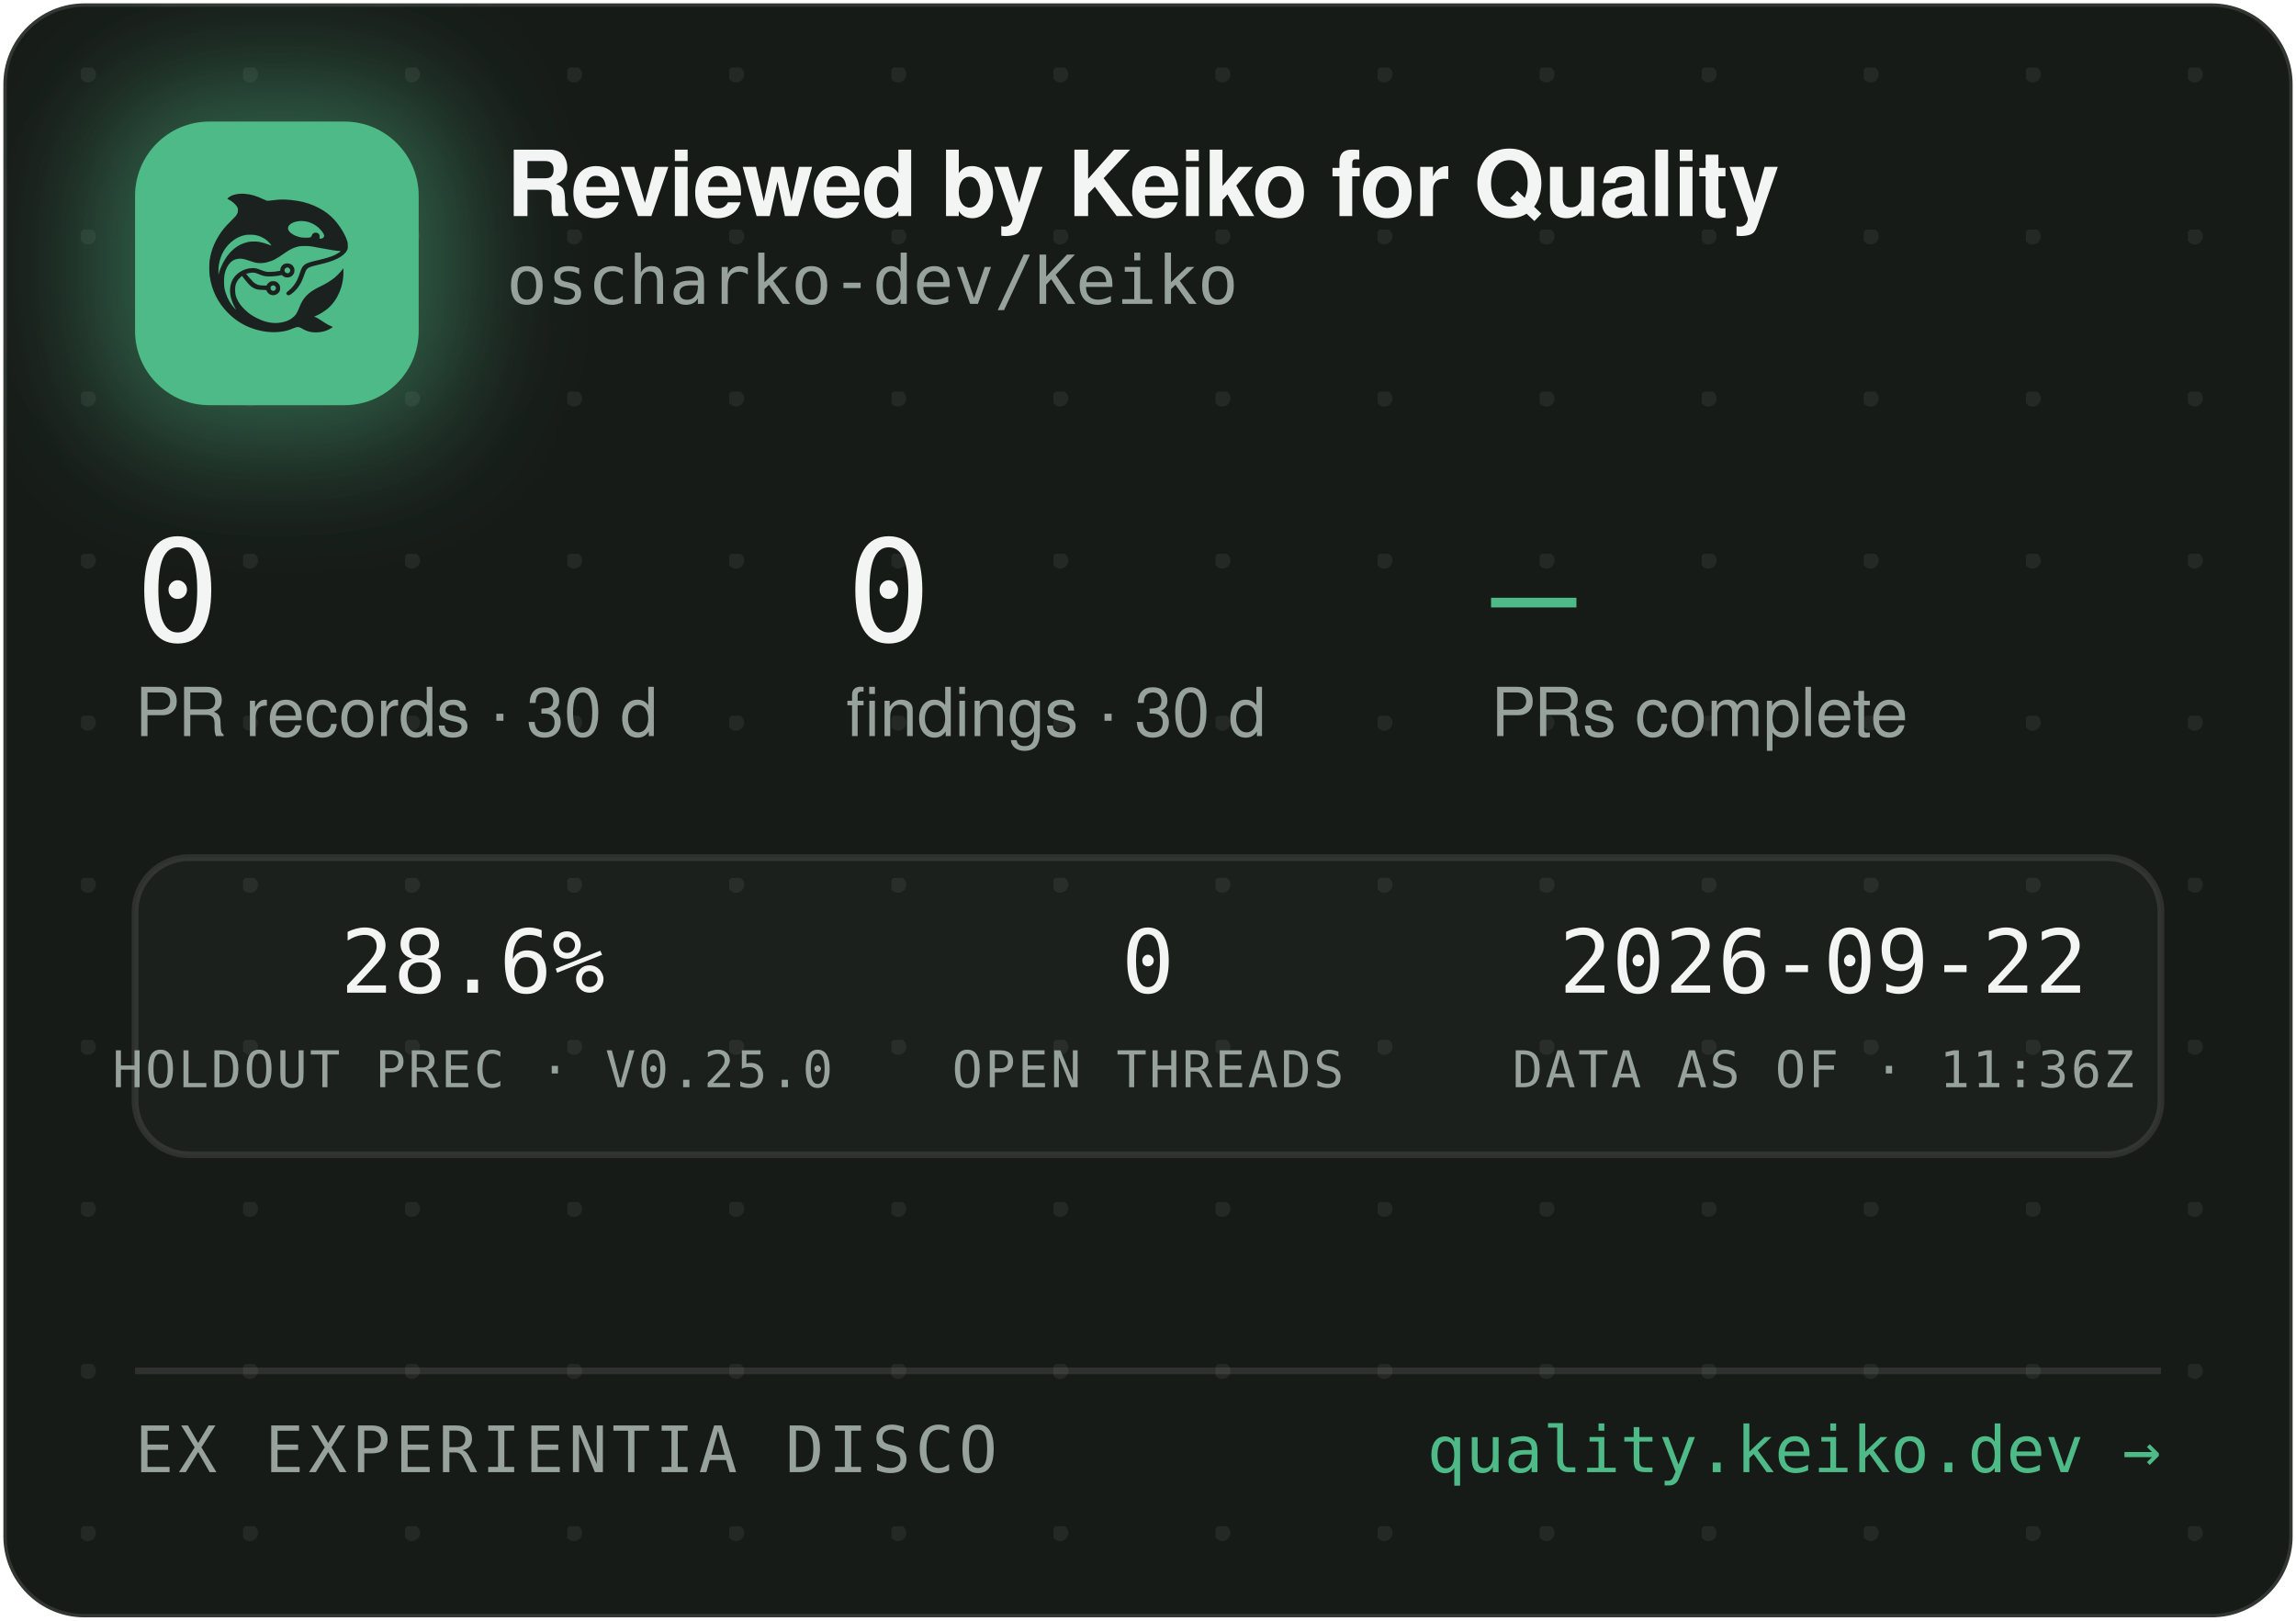
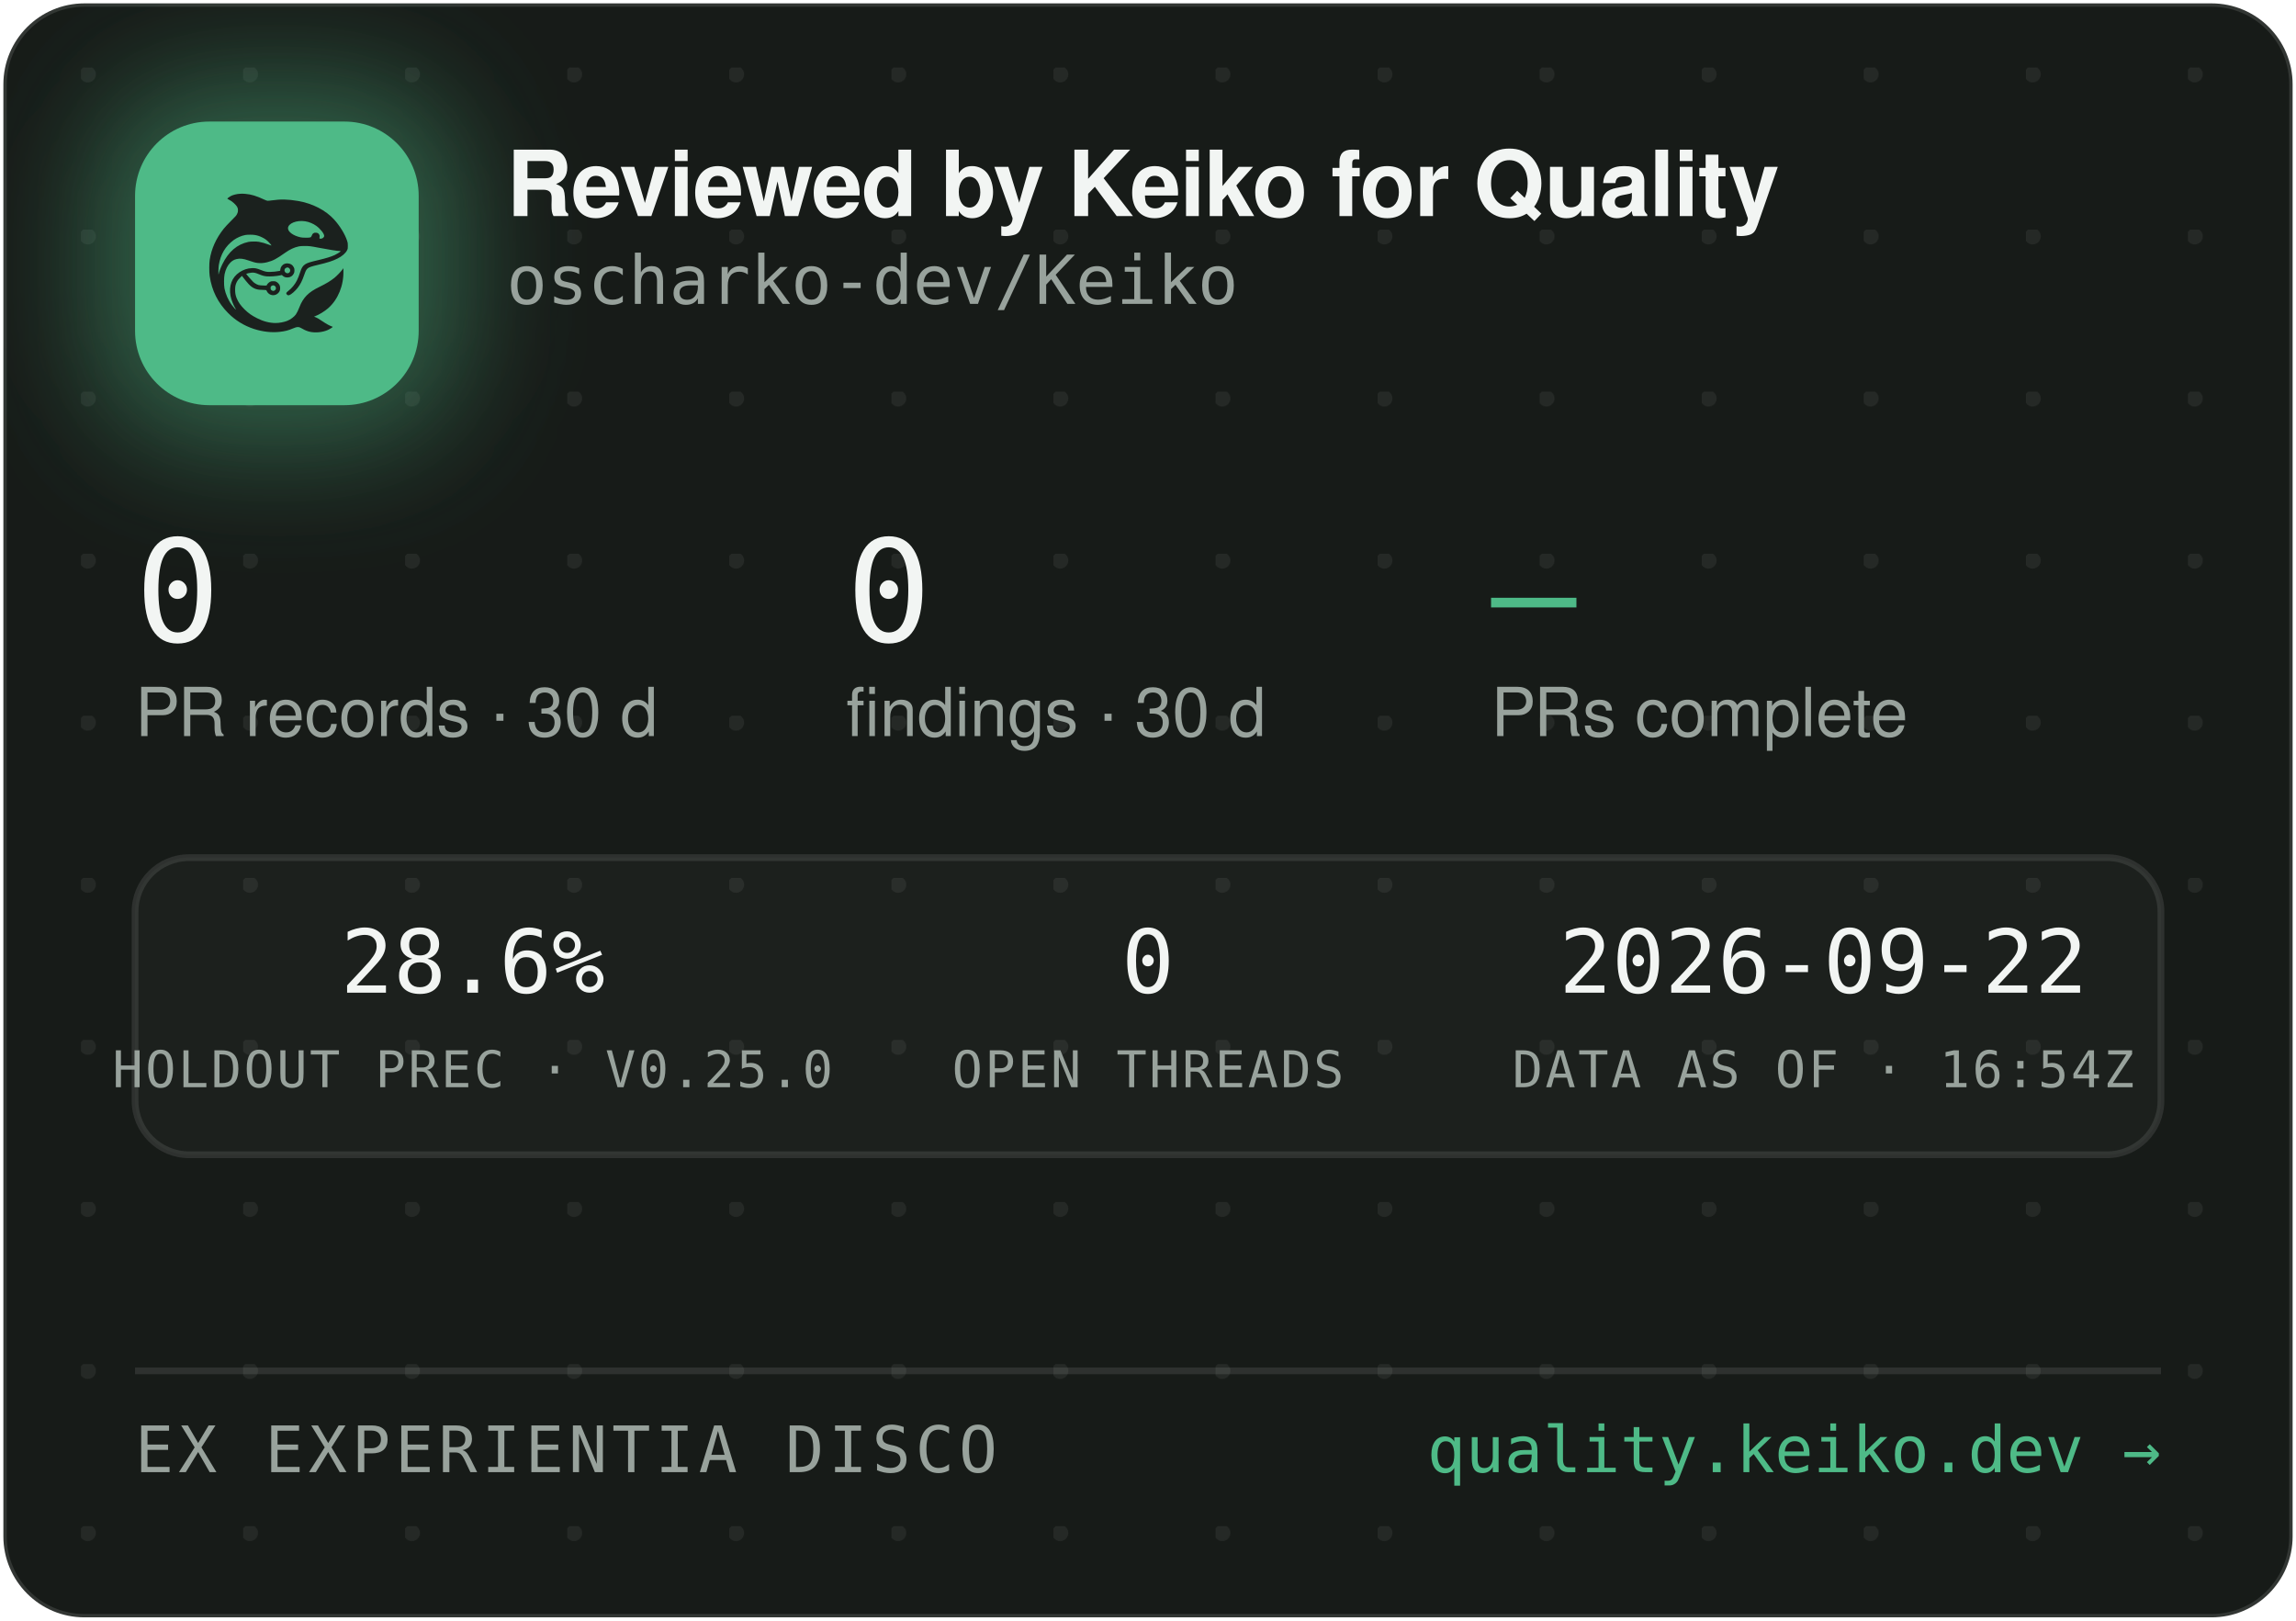
<svg xmlns="http://www.w3.org/2000/svg" width="340" height="240" viewBox="0 0 340 240" role="img" aria-label="Reviewed by Keiko for Quality — oscharko-dev/Keiko">
  <defs>
    <pattern id="dots" width="24" height="24" patternUnits="userSpaceOnUse" x="12" y="10">
      <circle cx="1" cy="1" r="1.2" fill="rgba(233,237,235,0.07)" />
    </pattern>
    <filter id="glow" x="-60%" y="-60%" width="220%" height="220%">
      <feGaussianBlur stdDeviation="9" />
    </filter>
    <clipPath id="card">
      <rect x="0.5" y="0.5" width="339" height="239" rx="12" />
    </clipPath>
  </defs>
  <rect x="0.5" y="0.5" width="339" height="239" rx="12" fill="#171B18" stroke="rgba(255,255,255,0.12)" />
  <rect x="0.5" y="0.5" width="339" height="239" rx="12" fill="url(#dots)" />
  <g clip-path="url(#card)">
    <rect x="14" y="12" width="54" height="54" rx="16" fill="rgba(78,186,135,0.45)" filter="url(#glow)" />
    <rect x="20" y="18" width="42" height="42" rx="11" fill="#4EBA87" />
    <g transform="translate(24,22) scale(0.03320312)">
      <g transform="translate(1024 0) scale(-1 1)">
        <g transform="translate(1024, 1024) scale(-0.1, -0.1)" fill="#1B211E" stroke="none">
          <path d="M3465 8223 c-144 -8 -314 -52 -408 -105 -69 -39 -146 -99 -146 -113 0 -5 30 -24 68 -42 146 -70 323 -229 377 -340 25 -49 29 -70 29 -138 -1 -72 -5 -88 -39 -160 -36 -75 -54 -95 -265 -305 -134 -132 -270 -279 -331 -355 -339 -425 -552 -896 -626 -1390 -25 -165 -25 -549 0 -720 92 -645 368 -1196 826 -1655 322 -324 710 -562 1145 -704 389 -126 793 -172 1155 -130 235 27 377 63 579 149 205 87 268 86 423 -7 102 -62 231 -115 335 -138 247 -56 562 -26 794 74 92 40 244 136 232 146 -4 3 -26 12 -48 19 -86 28 -246 116 -385 211 -162 112 -284 182 -357 207 l-48 17 40 15 c185 70 436 223 595 363 438 386 695 1014 678 1663 l-3 120 -50 -70 c-64 -90 -248 -280 -350 -362 -171 -136 -366 -255 -645 -391 -288 -140 -442 -243 -590 -391 -136 -137 -247 -316 -325 -526 -47 -127 -114 -262 -160 -326 -79 -107 -237 -224 -384 -283 -136 -55 -355 -96 -514 -96 -274 0 -548 71 -832 215 -242 123 -375 216 -553 389 -175 171 -287 332 -361 517 -44 114 -63 216 -63 359 0 152 17 233 74 350 35 70 59 102 136 179 l95 94 21 -29 c55 -75 219 -277 277 -338 171 -183 337 -256 582 -256 56 0 126 -3 155 -7 53 -6 54 -7 76 -57 30 -66 97 -128 172 -156 151 -57 318 11 395 160 33 62 34 193 3 261 -30 64 -88 125 -148 157 -44 23 -63 27 -141 27 -78 0 -97 -4 -140 -27 -58 -30 -131 -105 -141 -142 -6 -25 -8 -26 -93 -26 -47 0 -131 5 -186 10 -87 8 -111 15 -182 51 -45 22 -109 66 -143 96 -59 53 -326 361 -319 367 14 11 179 47 241 52 102 9 177 -7 318 -66 158 -66 243 -89 357 -99 157 -12 413 5 582 40 l93 19 44 -39 c59 -52 135 -75 228 -69 117 8 212 72 262 176 23 47 28 71 28 138 0 70 -4 89 -29 138 -55 110 -145 167 -270 174 -65 3 -91 0 -137 -18 -107 -40 -183 -140 -195 -257 l-6 -52 -51 -11 c-104 -23 -285 -41 -411 -42 -149 -1 -211 12 -402 88 -186 74 -256 88 -403 81 -193 -8 -377 -70 -546 -182 -342 -228 -485 -611 -399 -1064 30 -157 119 -388 209 -541 20 -35 35 -64 33 -66 -8 -8 -111 108 -190 214 -154 206 -278 489 -324 737 -28 154 -25 492 6 635 46 216 133 391 256 514 82 82 161 128 271 156 152 39 300 23 529 -57 217 -76 308 -101 410 -114 137 -17 284 -7 426 30 272 70 414 145 809 425 217 153 399 238 610 283 64 14 129 18 265 18 197 0 269 -9 615 -76 461 -89 843 -149 952 -149 41 0 41 0 23 -20 -28 -31 -169 -119 -254 -158 -167 -77 -388 -145 -716 -222 -399 -93 -508 -128 -608 -194 -102 -68 -160 -160 -217 -346 -35 -115 -102 -286 -149 -378 -85 -168 -227 -341 -377 -458 -105 -82 -115 -107 -69 -162 29 -34 65 -44 109 -29 86 29 261 181 371 322 126 162 201 309 295 581 61 176 90 232 145 283 62 57 163 93 470 165 439 104 640 169 863 278 206 100 368 240 434 375 32 67 33 71 33 198 -1 120 -3 138 -34 229 -98 294 -319 655 -573 936 -381 421 -968 723 -1618 834 -448 76 -767 83 -1169 25 -80 -12 -165 -19 -190 -17 -26 3 -90 26 -146 53 -343 162 -576 233 -842 255 -114 9 -141 10 -248 3z m2926 -1227 c164 -27 346 -102 485 -202 181 -129 354 -348 354 -448 0 -64 -75 -126 -154 -126 -60 0 -63 4 -52 70 8 50 7 65 -9 100 -29 64 -74 93 -151 98 -54 4 -70 1 -107 -21 -42 -25 -61 -52 -91 -129 -25 -64 -55 -73 -246 -73 -121 0 -187 5 -248 18 -318 70 -556 242 -556 402 0 218 388 374 775 311z m-2249 -611 c119 -21 208 -50 321 -106 114 -56 177 -100 266 -184 67 -63 157 -173 148 -181 -2 -3 -61 18 -130 45 -131 52 -298 100 -427 122 -113 20 -367 17 -470 -4 -502 -106 -885 -433 -1160 -992 -70 -142 -160 -379 -160 -424 0 -9 -5 -23 -11 -31 -13 -19 -5 316 10 410 80 482 295 846 661 1117 145 107 350 197 522 228 100 18 326 18 430 0z m1485 -1456 c95 -36 119 -159 42 -223 -78 -66 -209 -1 -209 104 0 60 33 100 99 121 36 10 36 10 68 -2z m-591 -822 c29 -26 37 -42 40 -77 6 -54 -9 -86 -55 -117 -41 -28 -70 -29 -119 -4 -44 22 -62 55 -62 112 0 51 13 75 53 99 50 31 101 26 143 -13z" />
        </g>
      </g>
    </g>
    <text x="75" y="32" font-family="-apple-system,'Segoe UI',Helvetica,Arial,sans-serif" font-size="13.5" font-weight="650" letter-spacing="-0.14" fill="#F2F5F3">Reviewed by Keiko for Quality</text>
    <text x="75" y="45" font-family="'JetBrains Mono',SFMono-Regular,Consolas,Menlo,monospace" font-size="10" fill="#98A29C">oscharko-dev/Keiko</text>
    <text x="20" y="95" font-family="'JetBrains Mono',SFMono-Regular,Consolas,Menlo,monospace" font-size="21" fill="#F2F5F3">0</text>
    <text x="20" y="109" font-family="-apple-system,'Segoe UI',Helvetica,Arial,sans-serif" font-size="10" fill="#98A29C">PR records · 30 d</text>
    <text x="125.3" y="95" font-family="'JetBrains Mono',SFMono-Regular,Consolas,Menlo,monospace" font-size="21" fill="#F2F5F3">0</text>
    <text x="125.3" y="109" font-family="-apple-system,'Segoe UI',Helvetica,Arial,sans-serif" font-size="10" fill="#98A29C">findings · 30 d</text>
    <text x="220.8" y="95" font-family="'JetBrains Mono',SFMono-Regular,Consolas,Menlo,monospace" font-size="21" fill="#4EBA87">—</text>
    <text x="220.8" y="109" font-family="-apple-system,'Segoe UI',Helvetica,Arial,sans-serif" font-size="10" fill="#98A29C">PRs complete</text>
    <rect x="20" y="127" width="300" height="44" rx="8" fill="rgba(255,255,255,0.025)" stroke="rgba(255,255,255,0.1)" />
    <text x="70" y="147" text-anchor="middle" font-family="'JetBrains Mono',SFMono-Regular,Consolas,Menlo,monospace" font-size="13" fill="#F2F5F3">28.6%</text>
    <text x="70" y="161" text-anchor="middle" font-family="'JetBrains Mono',SFMono-Regular,Consolas,Menlo,monospace" font-size="7.5" letter-spacing="0.35" fill="#98A29C">HOLDOUT PREC · V0.25.0</text>
    <text x="170" y="147" text-anchor="middle" font-family="'JetBrains Mono',SFMono-Regular,Consolas,Menlo,monospace" font-size="13" fill="#F2F5F3">0</text>
    <text x="170" y="161" text-anchor="middle" font-family="'JetBrains Mono',SFMono-Regular,Consolas,Menlo,monospace" font-size="7.5" letter-spacing="0.35" fill="#98A29C">OPEN THREADS</text>
    <text x="270" y="147" text-anchor="middle" font-family="'JetBrains Mono',SFMono-Regular,Consolas,Menlo,monospace" font-size="13" fill="#F2F5F3">2026-09-22</text>
-     <text x="270" y="161" text-anchor="middle" font-family="'JetBrains Mono',SFMono-Regular,Consolas,Menlo,monospace" font-size="7.5" letter-spacing="0.35" fill="#98A29C">DATA AS OF · 11:36Z</text>
+     <text x="270" y="161" text-anchor="middle" font-family="'JetBrains Mono',SFMono-Regular,Consolas,Menlo,monospace" font-size="7.5" letter-spacing="0.35" fill="#98A29C">DATA AS OF · 16:54Z</text>
    <line x1="20" y1="203" x2="320" y2="203" stroke="rgba(255,255,255,0.1)" />
    <text x="20" y="218" font-family="'JetBrains Mono',SFMono-Regular,Consolas,Menlo,monospace" font-size="9.5" letter-spacing="0.7" fill="#98A29C">EX EXPERIENTIA DISCO</text>
    <text x="320" y="218" text-anchor="end" font-family="'JetBrains Mono',SFMono-Regular,Consolas,Menlo,monospace" font-size="9.5" fill="#4EBA87">quality.keiko.dev →</text>
  </g>
</svg>
